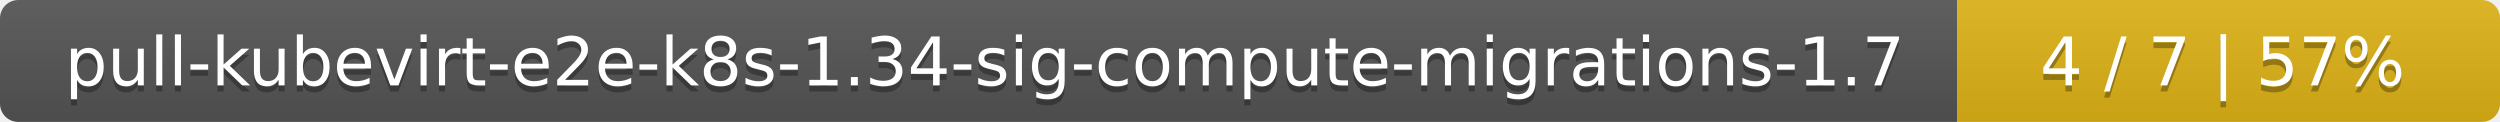
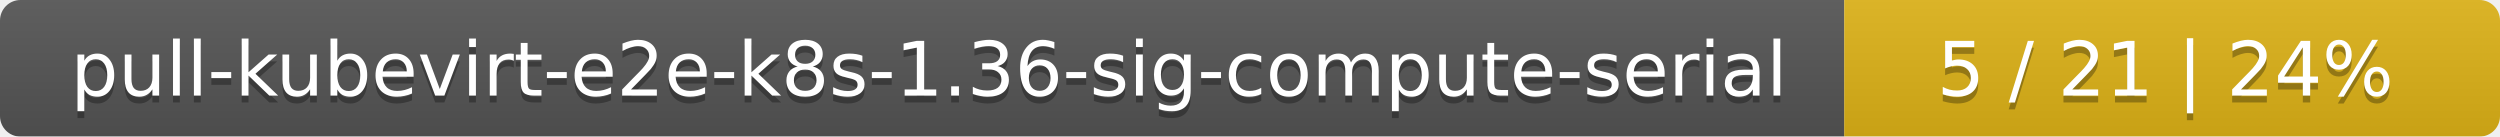
- <svg xmlns="http://www.w3.org/2000/svg" width="410" height="20">
+ <svg xmlns="http://www.w3.org/2000/svg" width="366" height="20">
  <linearGradient id="smooth" x2="0" y2="100%">
    <stop offset="0" stop-color="#bbb" stop-opacity=".1" />
    <stop offset="1" stop-opacity=".1" />
  </linearGradient>
  <mask id="round">
-     <rect width="410" height="20" rx="3" fill="#fff" />
+     <rect width="366" height="20" rx="3" fill="#fff" />
  </mask>
  <g mask="url(#round)">
-     <rect width="321" height="20" fill="#555" />
-     <rect x="321" width="89" height="20" fill="#dfb317" />
-     <rect width="410" height="20" fill="url(#smooth)" />
+     <rect width="270" height="20" fill="#555" />
+     <rect x="270" width="96" height="20" fill="#dfb317" />
+     <rect width="366" height="20" fill="url(#smooth)" />
  </g>
  <g fill="#fff" text-anchor="middle" font-family="DejaVu Sans,Verdana,Geneva,sans-serif" font-size="11">
-     <text x="161.5" y="15" fill="#010101" fill-opacity=".3">pull-kubevirt-e2e-k8s-1.34-sig-compute-migrations-1.7</text>
-     <text x="161.5" y="14">pull-kubevirt-e2e-k8s-1.34-sig-compute-migrations-1.7</text>
-     <text x="364.5" y="15" fill="#010101" fill-opacity=".3">4 / 7    |    57%</text>
-     <text x="364.5" y="14">4 / 7    |    57%</text>
+     <text x="136" y="15" fill="#010101" fill-opacity=".3">pull-kubevirt-e2e-k8s-1.36-sig-compute-serial</text>
+     <text x="136" y="14">pull-kubevirt-e2e-k8s-1.36-sig-compute-serial</text>
+     <text x="317" y="15" fill="#010101" fill-opacity=".3">5 / 21    |    24%</text>
+     <text x="317" y="14">5 / 21    |    24%</text>
  </g>
</svg>
